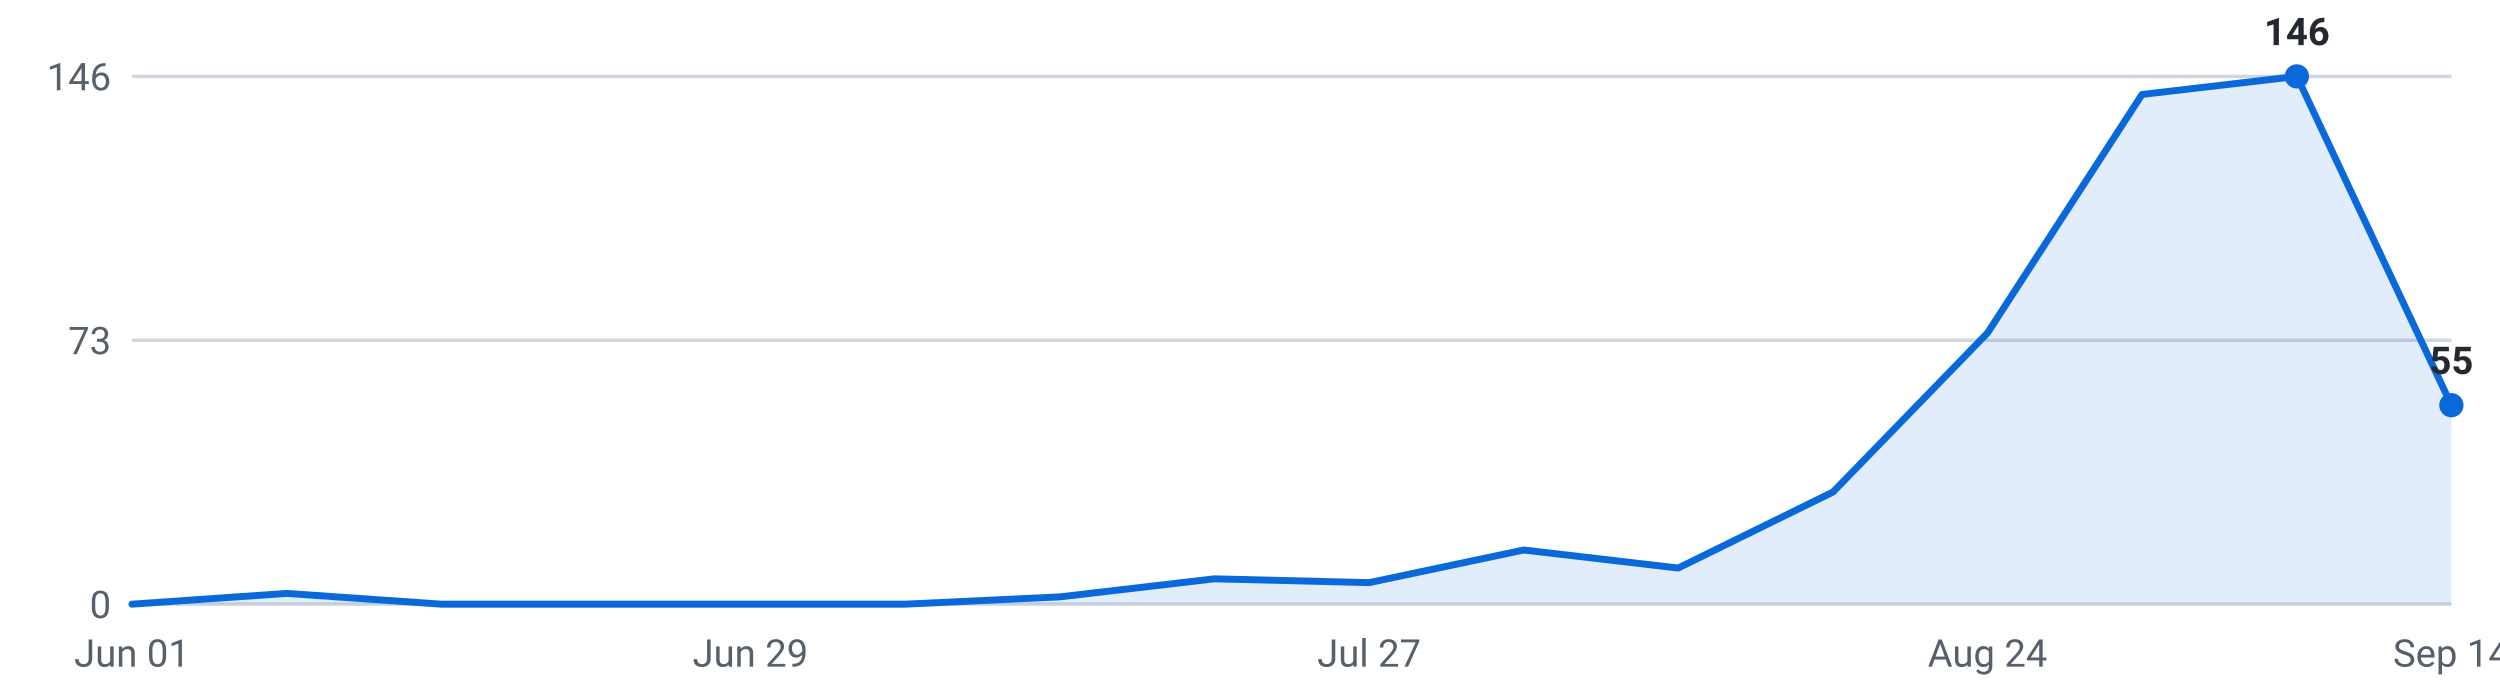
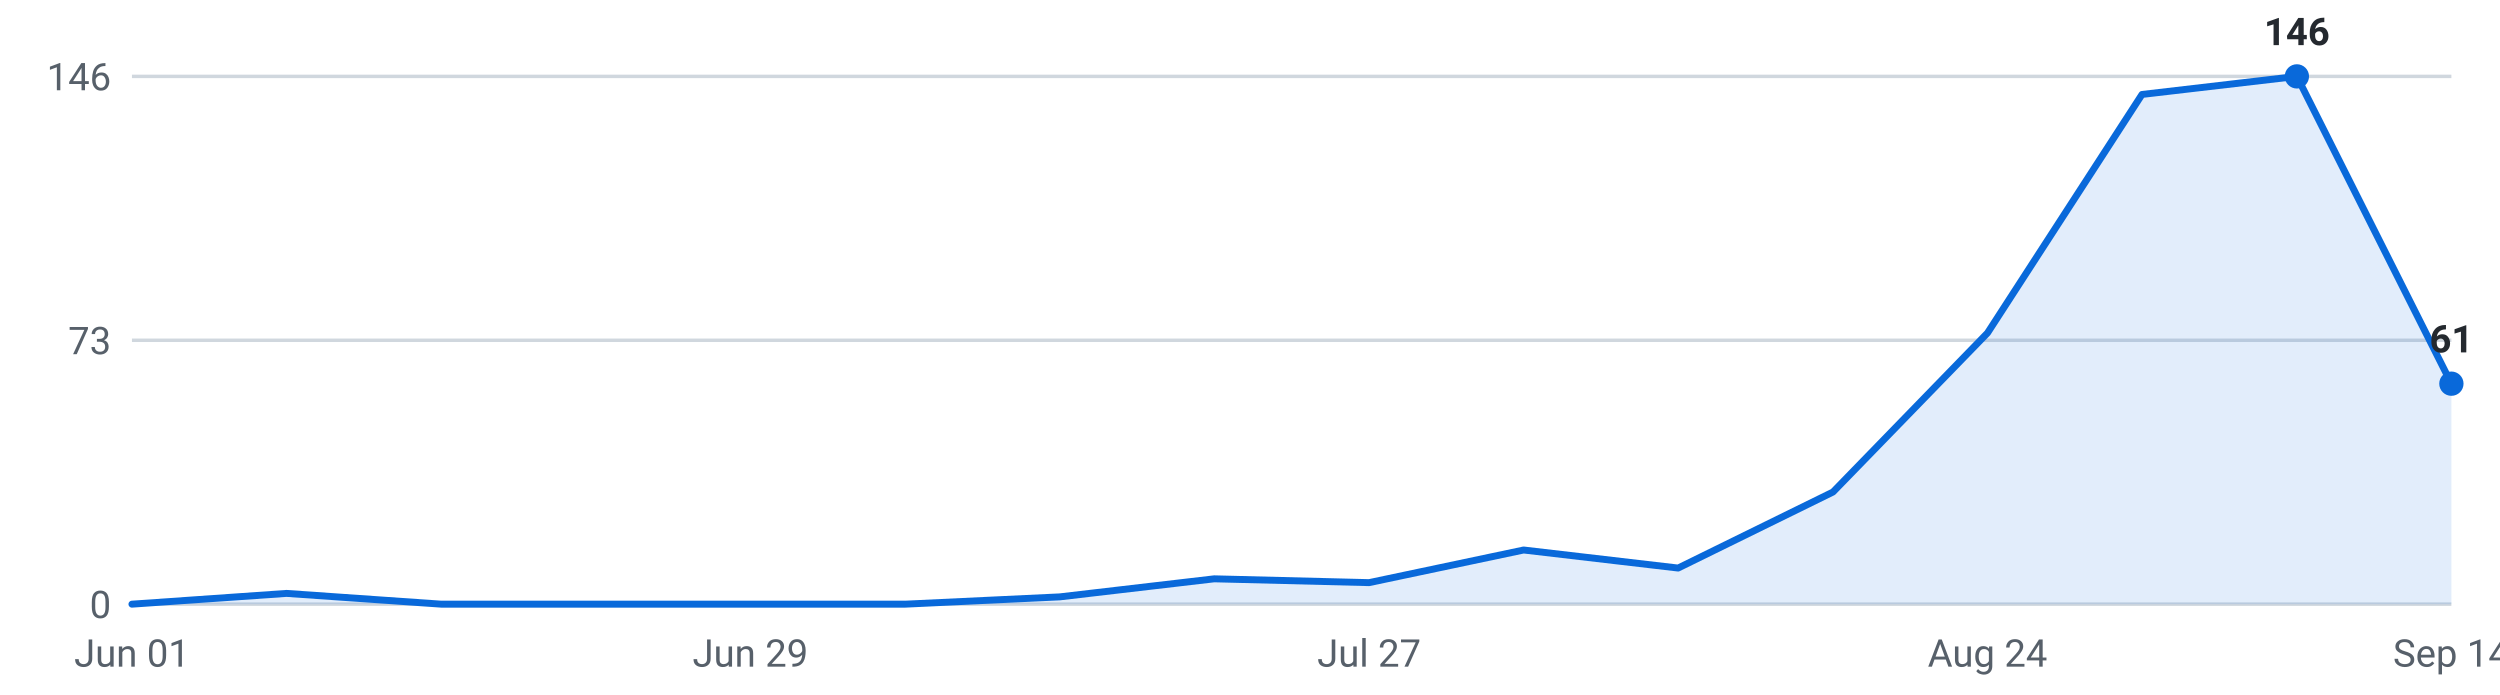
<svg xmlns="http://www.w3.org/2000/svg" viewBox="0 0 720 200" width="720" height="200" role="img" aria-label="Internships posted per week, last 16 weeks">
  <g font-family="-apple-system,Segoe UI,Roboto,sans-serif" font-size="11">
    <line x1="38" y1="174.0" x2="706" y2="174.0" stroke="#d0d7de" stroke-width="1" />
    <text x="32" y="178.0" text-anchor="end" fill="#57606a">0</text>
    <line x1="38" y1="98.0" x2="706" y2="98.0" stroke="#d0d7de" stroke-width="1" />
    <text x="32" y="102.0" text-anchor="end" fill="#57606a">73</text>
    <line x1="38" y1="22.0" x2="706" y2="22.0" stroke="#d0d7de" stroke-width="1" />
    <text x="32" y="26.0" text-anchor="end" fill="#57606a">146</text>
-     <path d="M38.0,174 L38.0,174.0 L82.5,170.9 L127.1,174.0 L171.6,174.0 L216.1,174.0 L260.7,174.0 L305.2,171.9 L349.7,166.7 L394.3,167.8 L438.8,158.4 L483.3,163.6 L527.9,141.7 L572.4,95.9 L616.9,27.2 L661.5,22.0 L706.0,116.7 L706.0,174 Z" fill="#0969da" fill-opacity="0.12" />
-     <polyline points="38.0,174.0 82.5,170.9 127.1,174.0 171.6,174.0 216.1,174.0 260.7,174.0 305.2,171.9 349.7,166.7 394.3,167.8 438.8,158.4 483.3,163.6 527.9,141.7 572.4,95.9 616.9,27.2 661.5,22.0 706.0,116.7" fill="none" stroke="#0969da" stroke-width="2" stroke-linejoin="round" stroke-linecap="round" />
+     <path d="M38.0,174 L38.0,174.0 L82.5,170.9 L127.1,174.0 L171.6,174.0 L216.1,174.0 L260.7,174.0 L305.2,171.9 L349.7,166.7 L394.3,167.8 L438.8,158.4 L483.3,163.6 L527.9,141.7 L572.4,95.9 L616.9,27.2 L661.5,22.0 L706.0,110.5 L706.0,174 Z" fill="#0969da" fill-opacity="0.12" />
+     <polyline points="38.0,174.0 82.5,170.9 127.1,174.0 171.6,174.0 216.1,174.0 260.7,174.0 305.2,171.9 349.7,166.7 394.3,167.8 438.8,158.4 483.3,163.6 527.9,141.7 572.4,95.9 616.9,27.2 661.5,22.0 706.0,110.5" fill="none" stroke="#0969da" stroke-width="2" stroke-linejoin="round" stroke-linecap="round" />
    <circle cx="661.5" cy="22.0" r="3.5" fill="#0969da" />
    <text x="661.5" y="13.0" text-anchor="middle" fill="#24292f" font-weight="600">146</text>
-     <circle cx="706.0" cy="116.7" r="3.5" fill="#0969da" />
-     <text x="706.0" y="107.7" text-anchor="middle" fill="#24292f" font-weight="600">55</text>
+     <circle cx="706.0" cy="110.5" r="3.5" fill="#0969da" />
+     <text x="706.0" y="101.5" text-anchor="middle" fill="#24292f" font-weight="600">61</text>
    <text x="38.0" y="192" text-anchor="middle" fill="#57606a">Jun 01</text>
    <text x="216.1" y="192" text-anchor="middle" fill="#57606a">Jun 29</text>
    <text x="394.3" y="192" text-anchor="middle" fill="#57606a">Jul 27</text>
    <text x="572.4" y="192" text-anchor="middle" fill="#57606a">Aug 24</text>
    <text x="706.0" y="192" text-anchor="middle" fill="#57606a">Sep 14</text>
  </g>
</svg>
